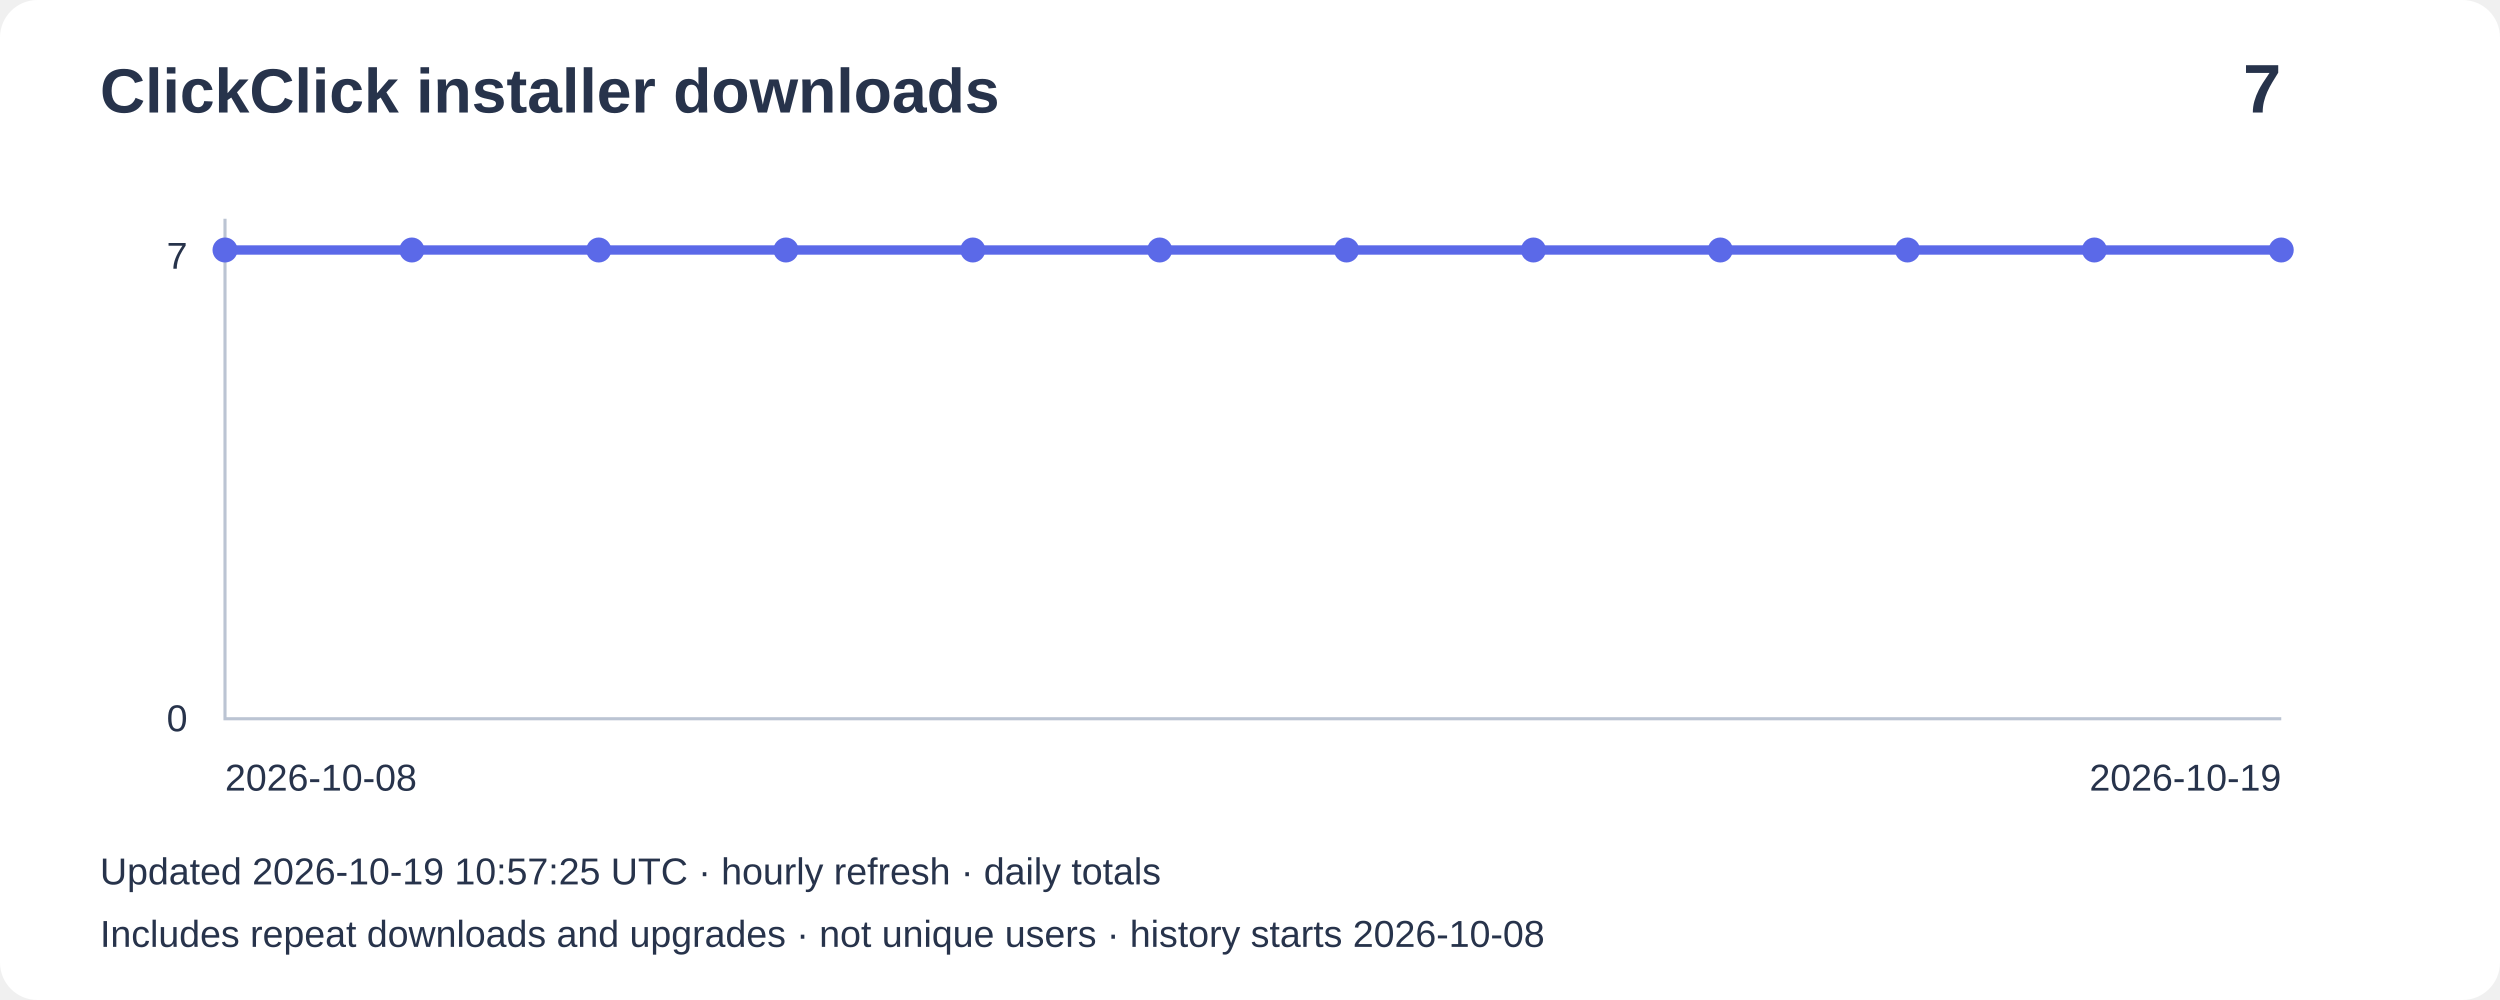
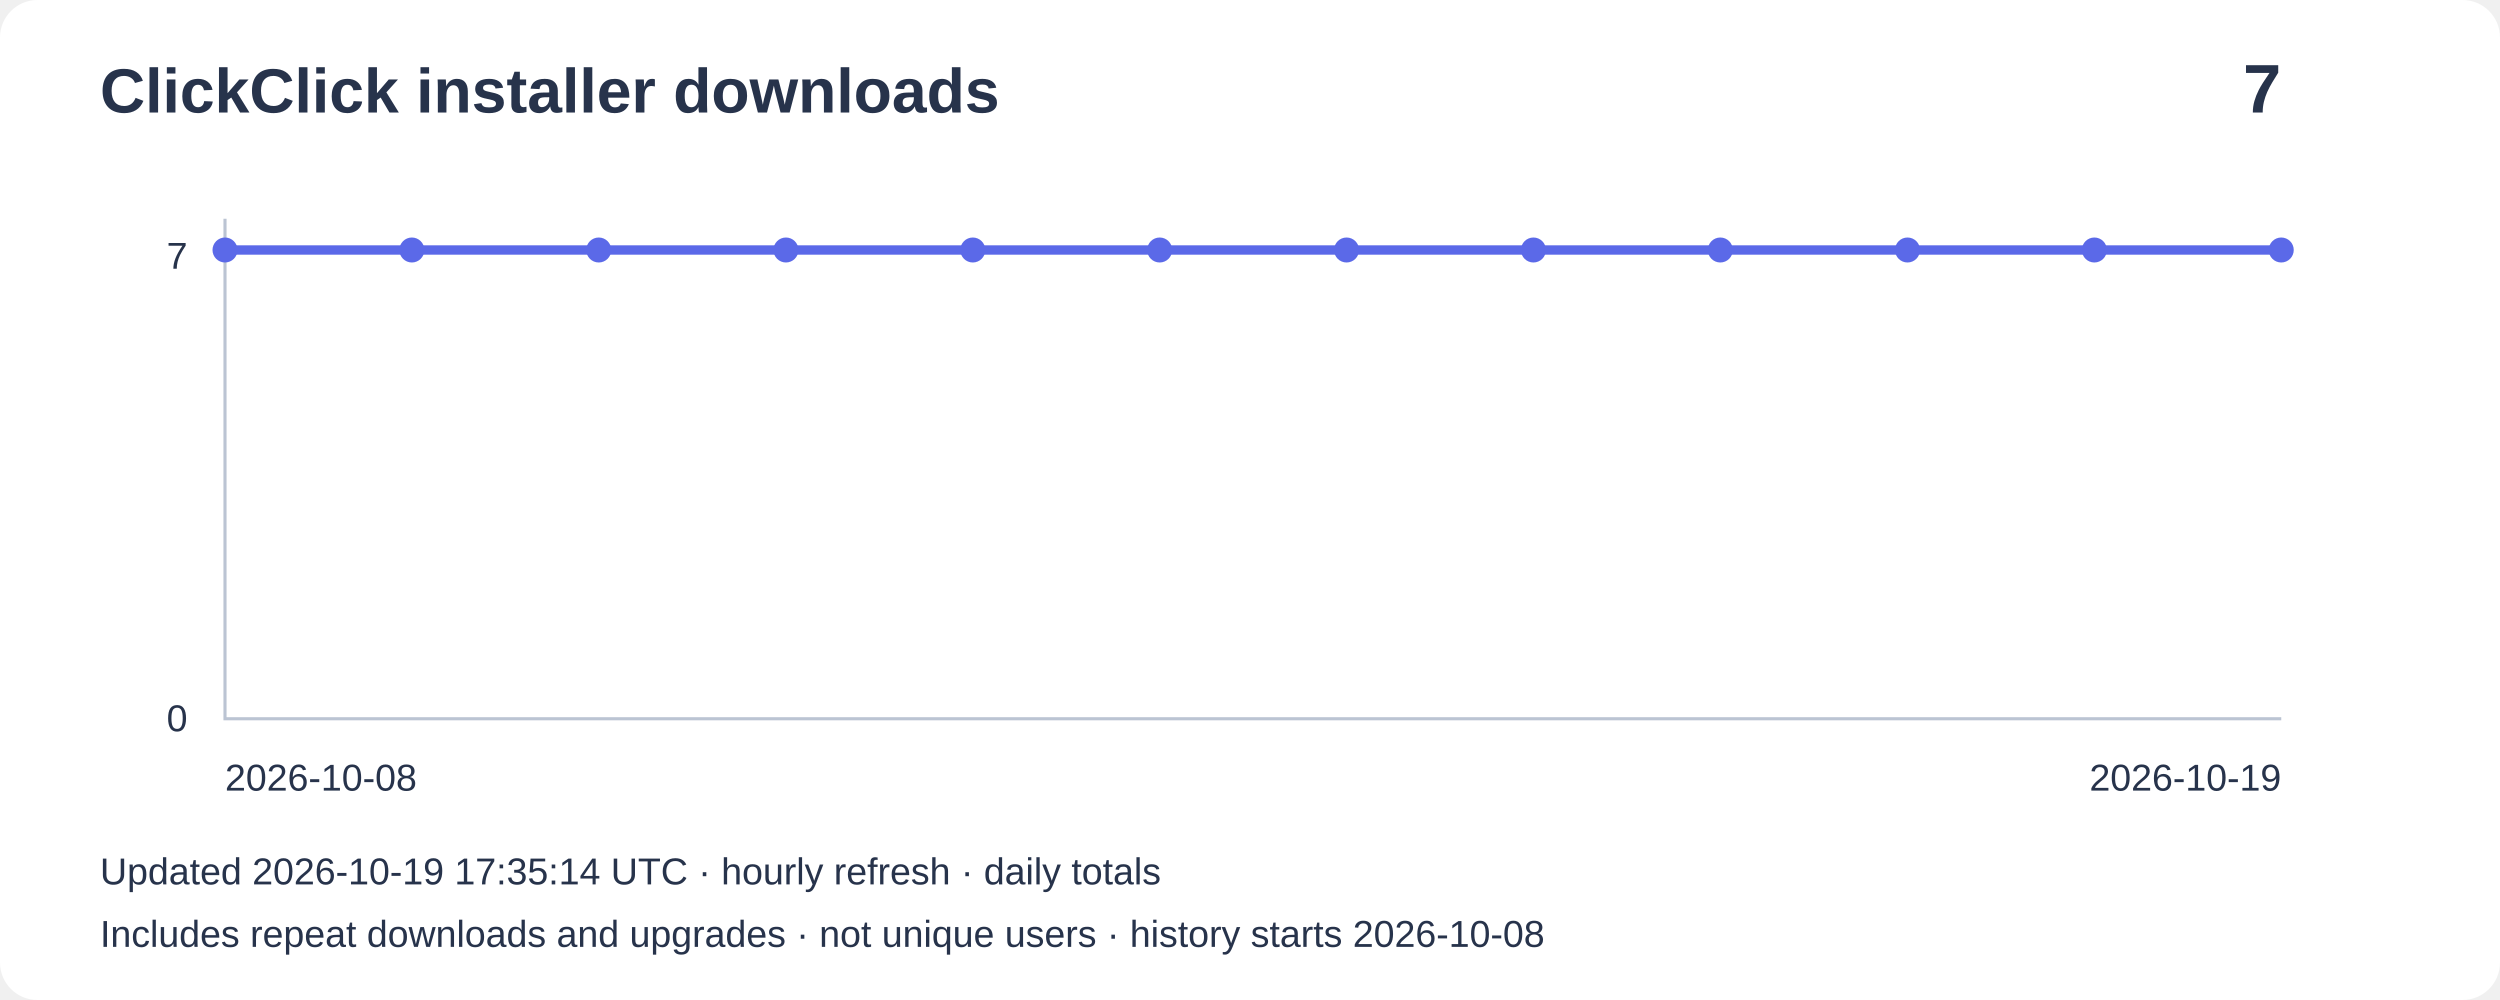
<svg xmlns="http://www.w3.org/2000/svg" width="800" height="320" viewBox="0 0 800 320" role="img" aria-label="Installer downloads: 7">
  <rect width="800" height="320" rx="12" fill="#ffffff" />
  <g font-family="Arial,sans-serif" fill="#27334b">
    <text x="32" y="36" font-size="20" font-weight="bold">ClickClick installer downloads</text>
    <text x="730" y="36" font-size="22" text-anchor="end" font-weight="bold">7</text>
    <path d="M72 70V230H730" fill="none" stroke="#bbc4d3" />
    <text x="60" y="86" text-anchor="end" font-size="12">7</text>
    <text x="60" y="234" text-anchor="end" font-size="12">0</text>
    <polyline points="72.0,80.0 131.8,80.0 191.6,80.0 251.5,80.0 311.3,80.0 371.1,80.0 430.9,80.0 490.7,80.0 550.5,80.0 610.4,80.0 670.2,80.0 730.0,80.0" fill="none" stroke="#5b69e8" stroke-width="3" />
    <circle cx="72.0" cy="80.0" r="4" fill="#5b69e8" />
    <circle cx="131.8" cy="80.0" r="4" fill="#5b69e8" />
    <circle cx="191.6" cy="80.0" r="4" fill="#5b69e8" />
    <circle cx="251.5" cy="80.0" r="4" fill="#5b69e8" />
    <circle cx="311.3" cy="80.0" r="4" fill="#5b69e8" />
    <circle cx="371.1" cy="80.0" r="4" fill="#5b69e8" />
    <circle cx="430.9" cy="80.0" r="4" fill="#5b69e8" />
    <circle cx="490.7" cy="80.0" r="4" fill="#5b69e8" />
    <circle cx="550.5" cy="80.0" r="4" fill="#5b69e8" />
    <circle cx="610.4" cy="80.0" r="4" fill="#5b69e8" />
    <circle cx="670.2" cy="80.0" r="4" fill="#5b69e8" />
    <circle cx="730.0" cy="80.0" r="4" fill="#5b69e8" />
    <text x="72" y="253" font-size="12">2026-10-08</text>
    <text x="730" y="253" text-anchor="end" font-size="12">2026-10-19</text>
-     <text x="32" y="283" font-size="12">Updated 2026-10-19 10:57:25 UTC · hourly refresh · daily totals</text>
+     <text x="32" y="283" font-size="12">Updated 2026-10-19 17:35:14 UTC · hourly refresh · daily totals</text>
    <text x="32" y="303" font-size="12">Includes repeat downloads and upgrades · not unique users · history starts 2026-10-08</text>
  </g>
</svg>
